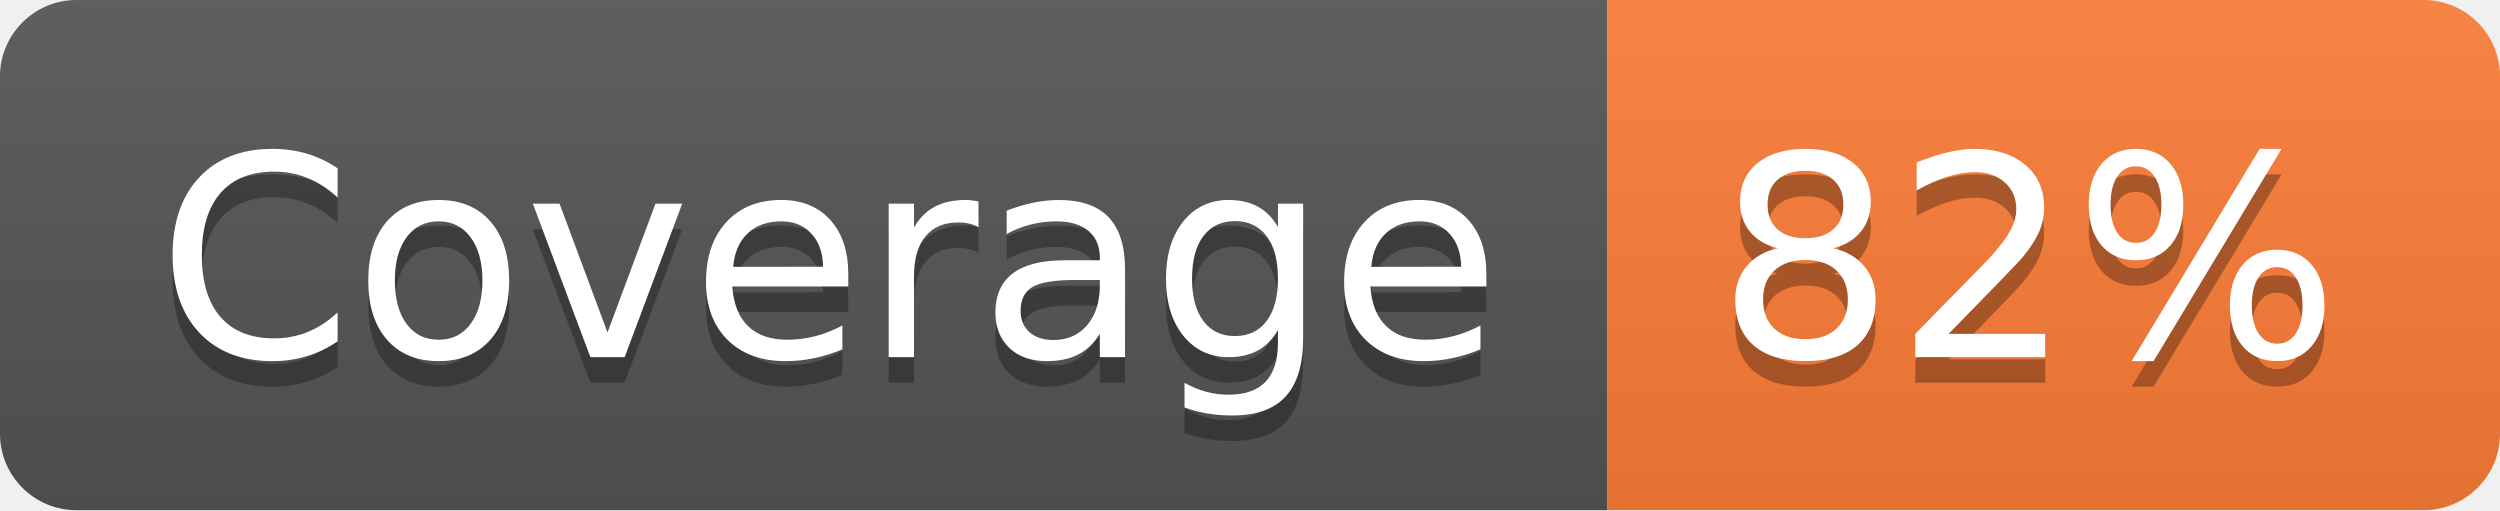
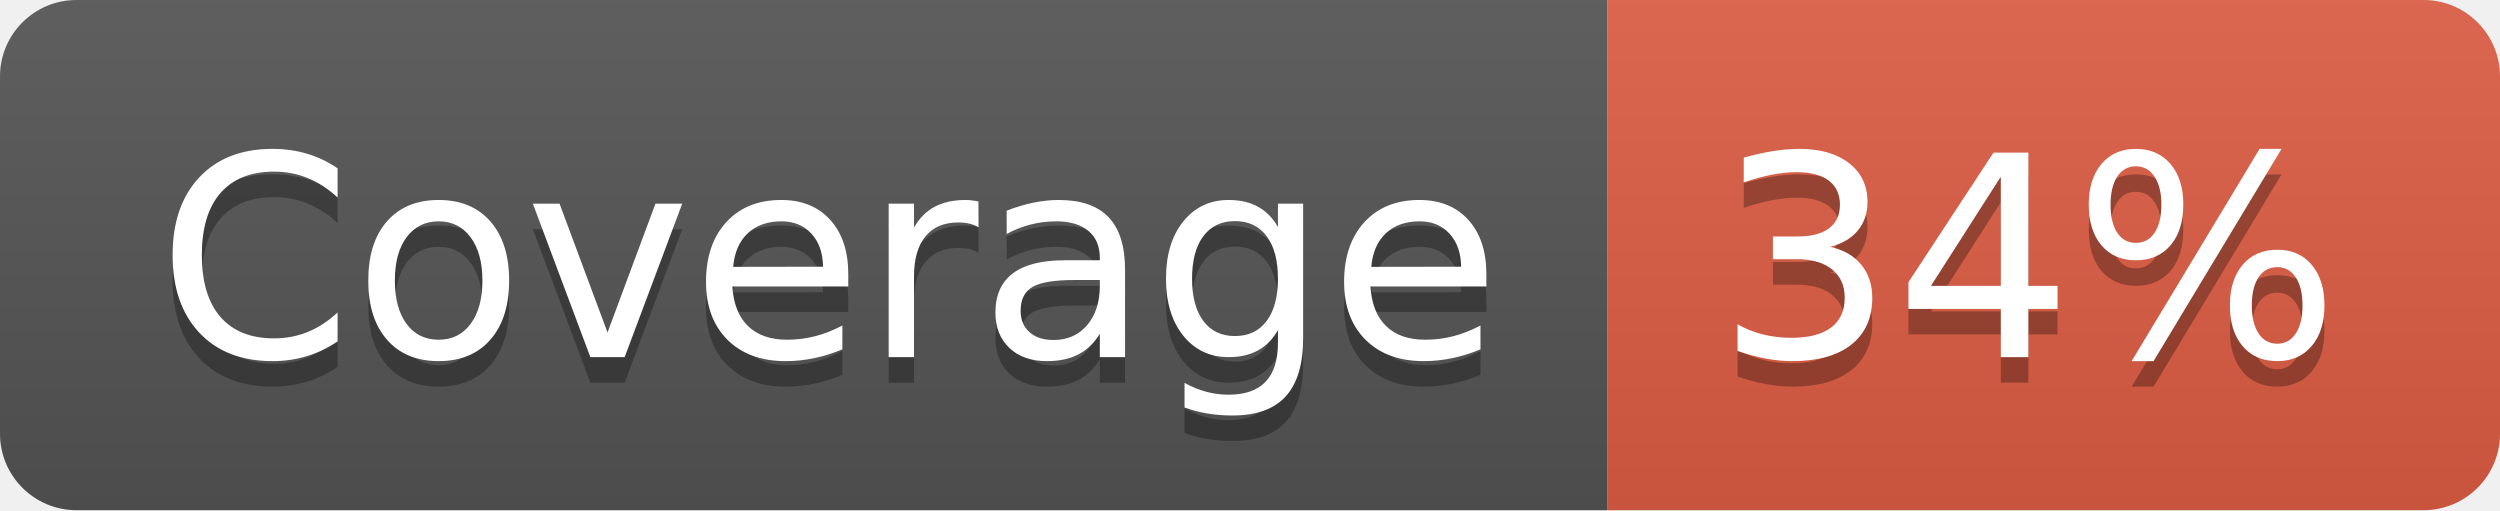
- <svg xmlns="http://www.w3.org/2000/svg" width="98" height="20" role="img" aria-label="Coverage: 82%">
+ <svg xmlns="http://www.w3.org/2000/svg" width="98" height="20" role="img" aria-label="Coverage: 34%">
  <linearGradient id="s" x2="0" y2="100%">
    <stop offset="0" stop-color="#bbb" stop-opacity=".1" />
    <stop offset="1" stop-opacity=".1" />
  </linearGradient>
  <clipPath id="r">
    <rect width="98" height="20" rx="3" fill="#fff" />
  </clipPath>
  <g clip-path="url(#r)">
    <rect width="63" height="20" fill="#555" />
-     <rect x="63" width="35" height="20" fill="#fe7d37" />
+     <rect x="63" width="35" height="20" fill="#e05d44" />
    <rect width="98" height="20" fill="url(#s)" />
  </g>
  <g fill="#fff" text-anchor="middle" font-family="Verdana,Geneva,DejaVu Sans,sans-serif" text-rendering="geometricPrecision" font-size="110">
    <text aria-hidden="true" x="325" y="150" fill="#010101" fill-opacity=".3" transform="scale(.1)" textLength="530">Coverage</text>
    <text x="325" y="140" transform="scale(.1)" fill="#fff" textLength="530">Coverage</text>
-     <text aria-hidden="true" x="795" y="150" fill="#010101" fill-opacity=".3" transform="scale(.1)" textLength="250">82%</text>
-     <text x="795" y="140" transform="scale(.1)" fill="#fff" textLength="250">82%</text>
+     <text aria-hidden="true" x="795" y="150" fill="#010101" fill-opacity=".3" transform="scale(.1)" textLength="250">34%</text>
+     <text x="795" y="140" transform="scale(.1)" fill="#fff" textLength="250">34%</text>
  </g>
</svg>
